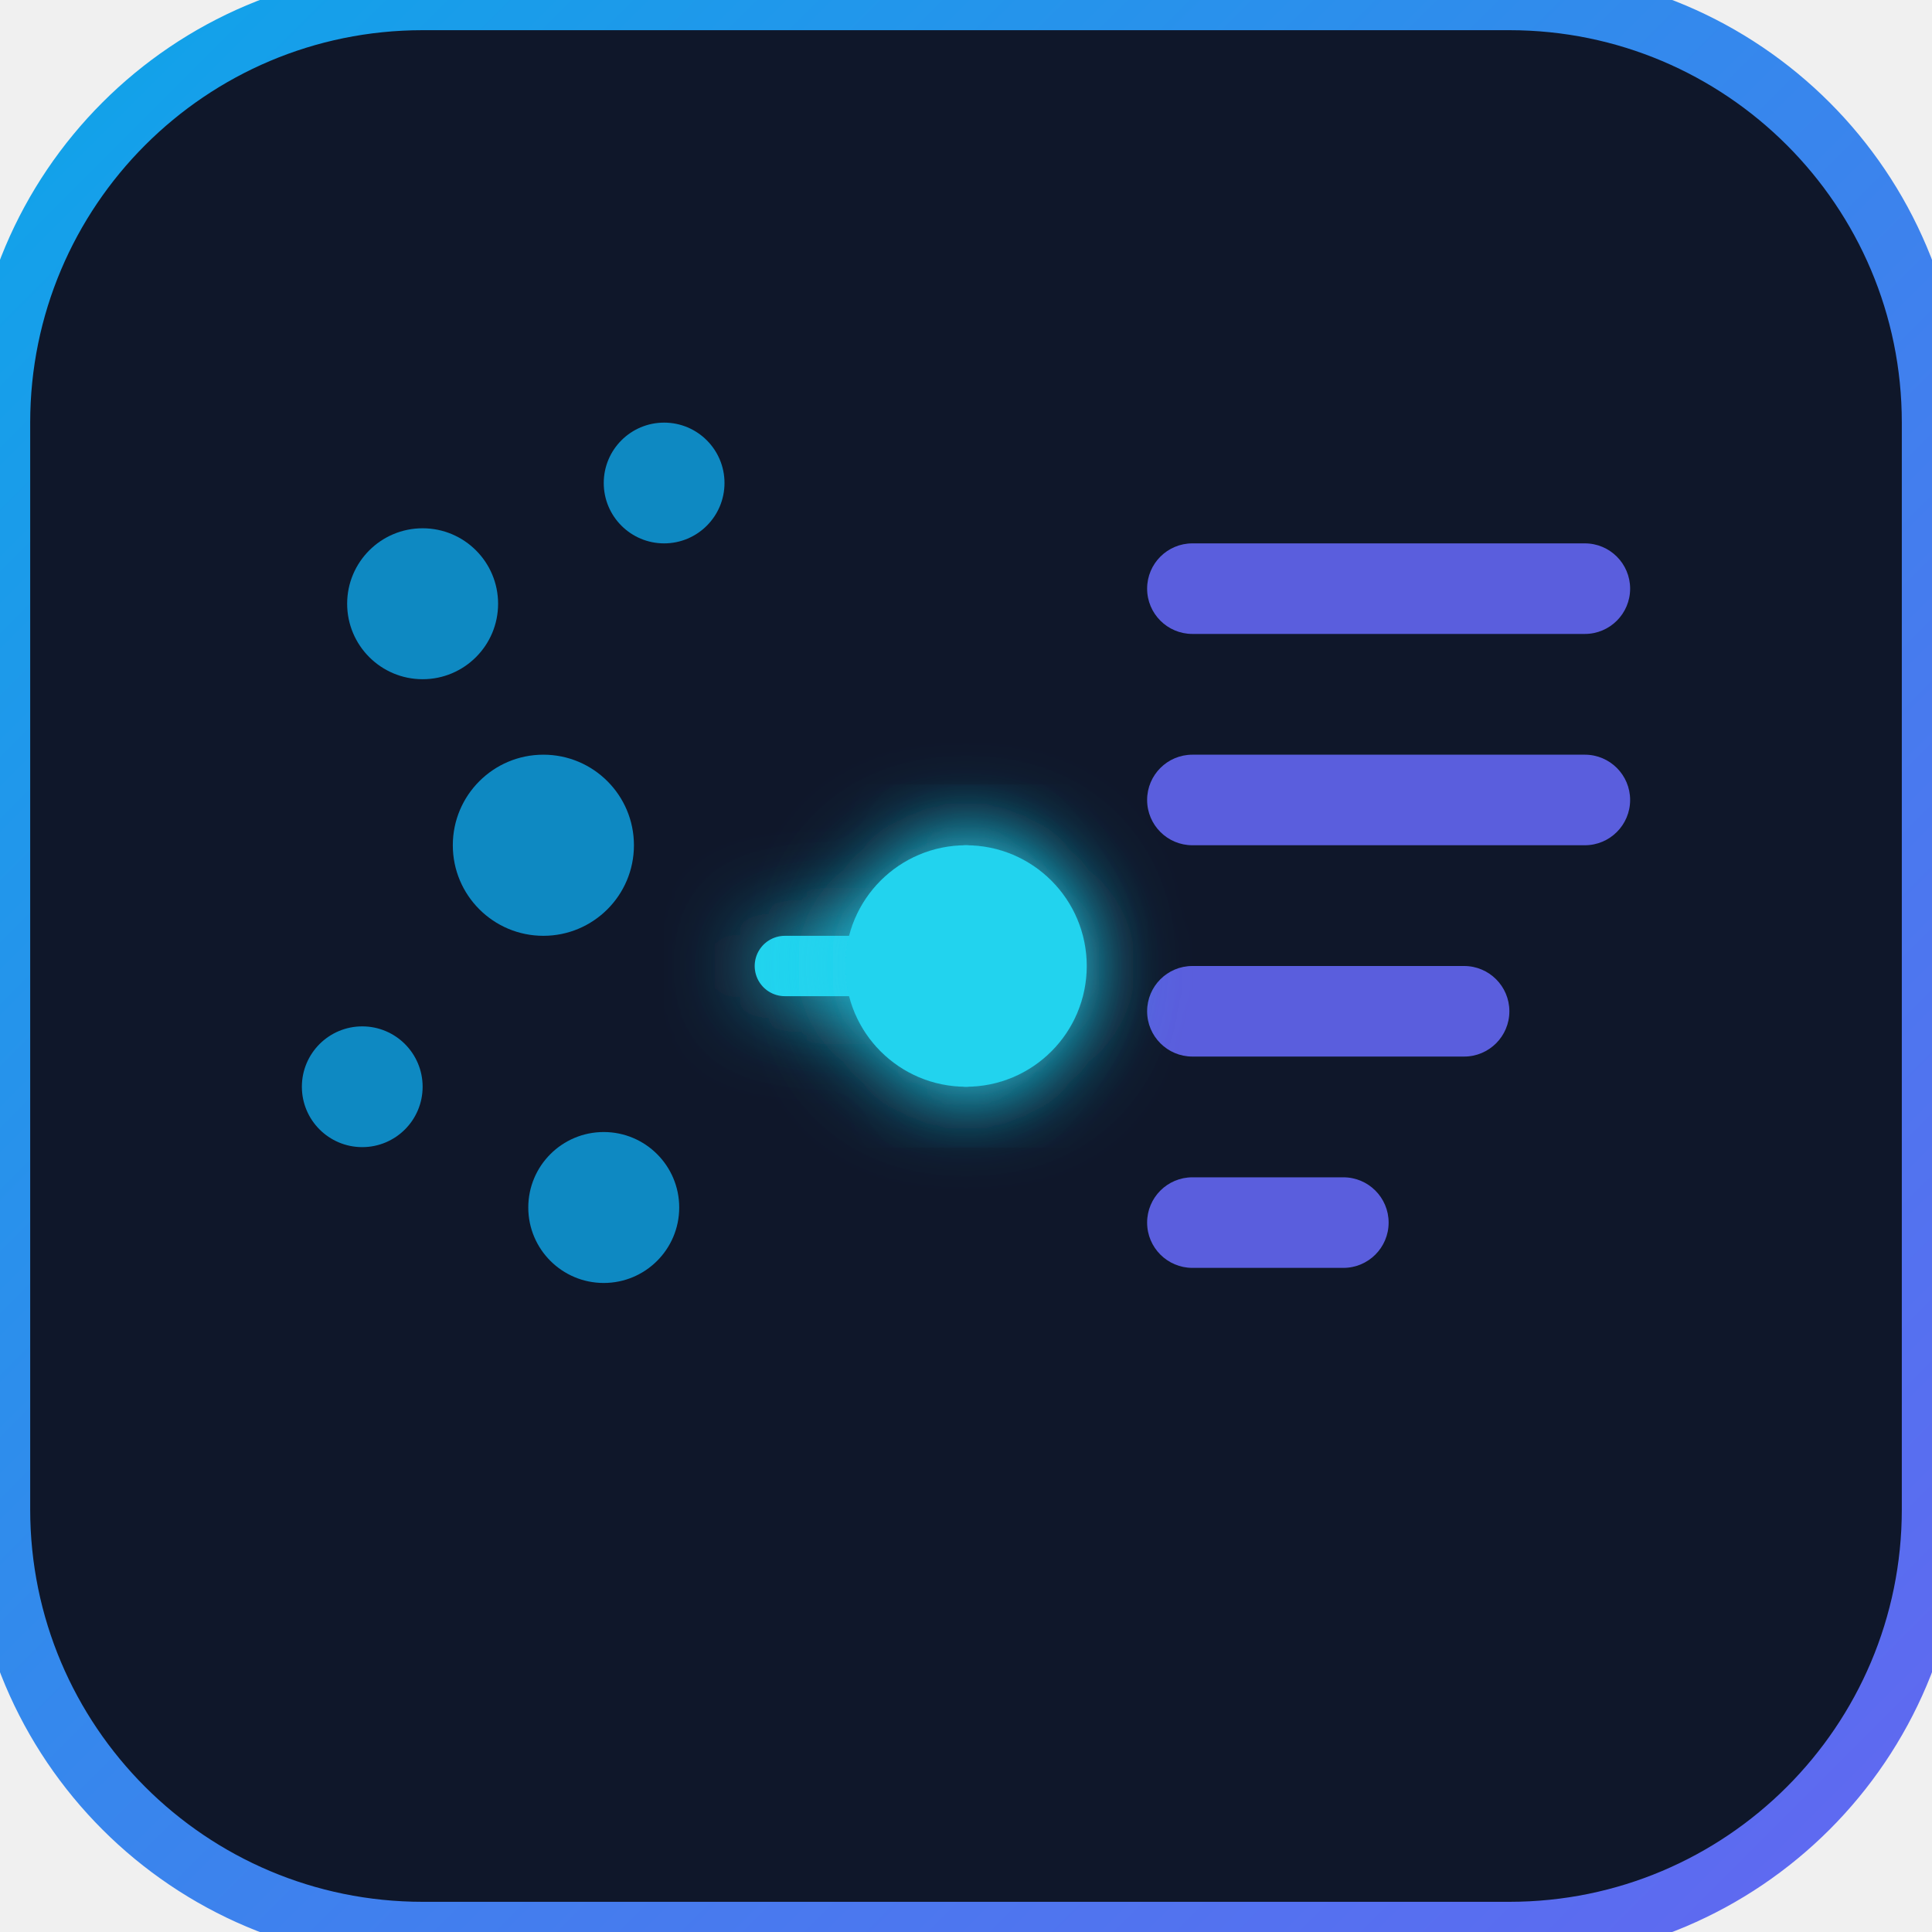
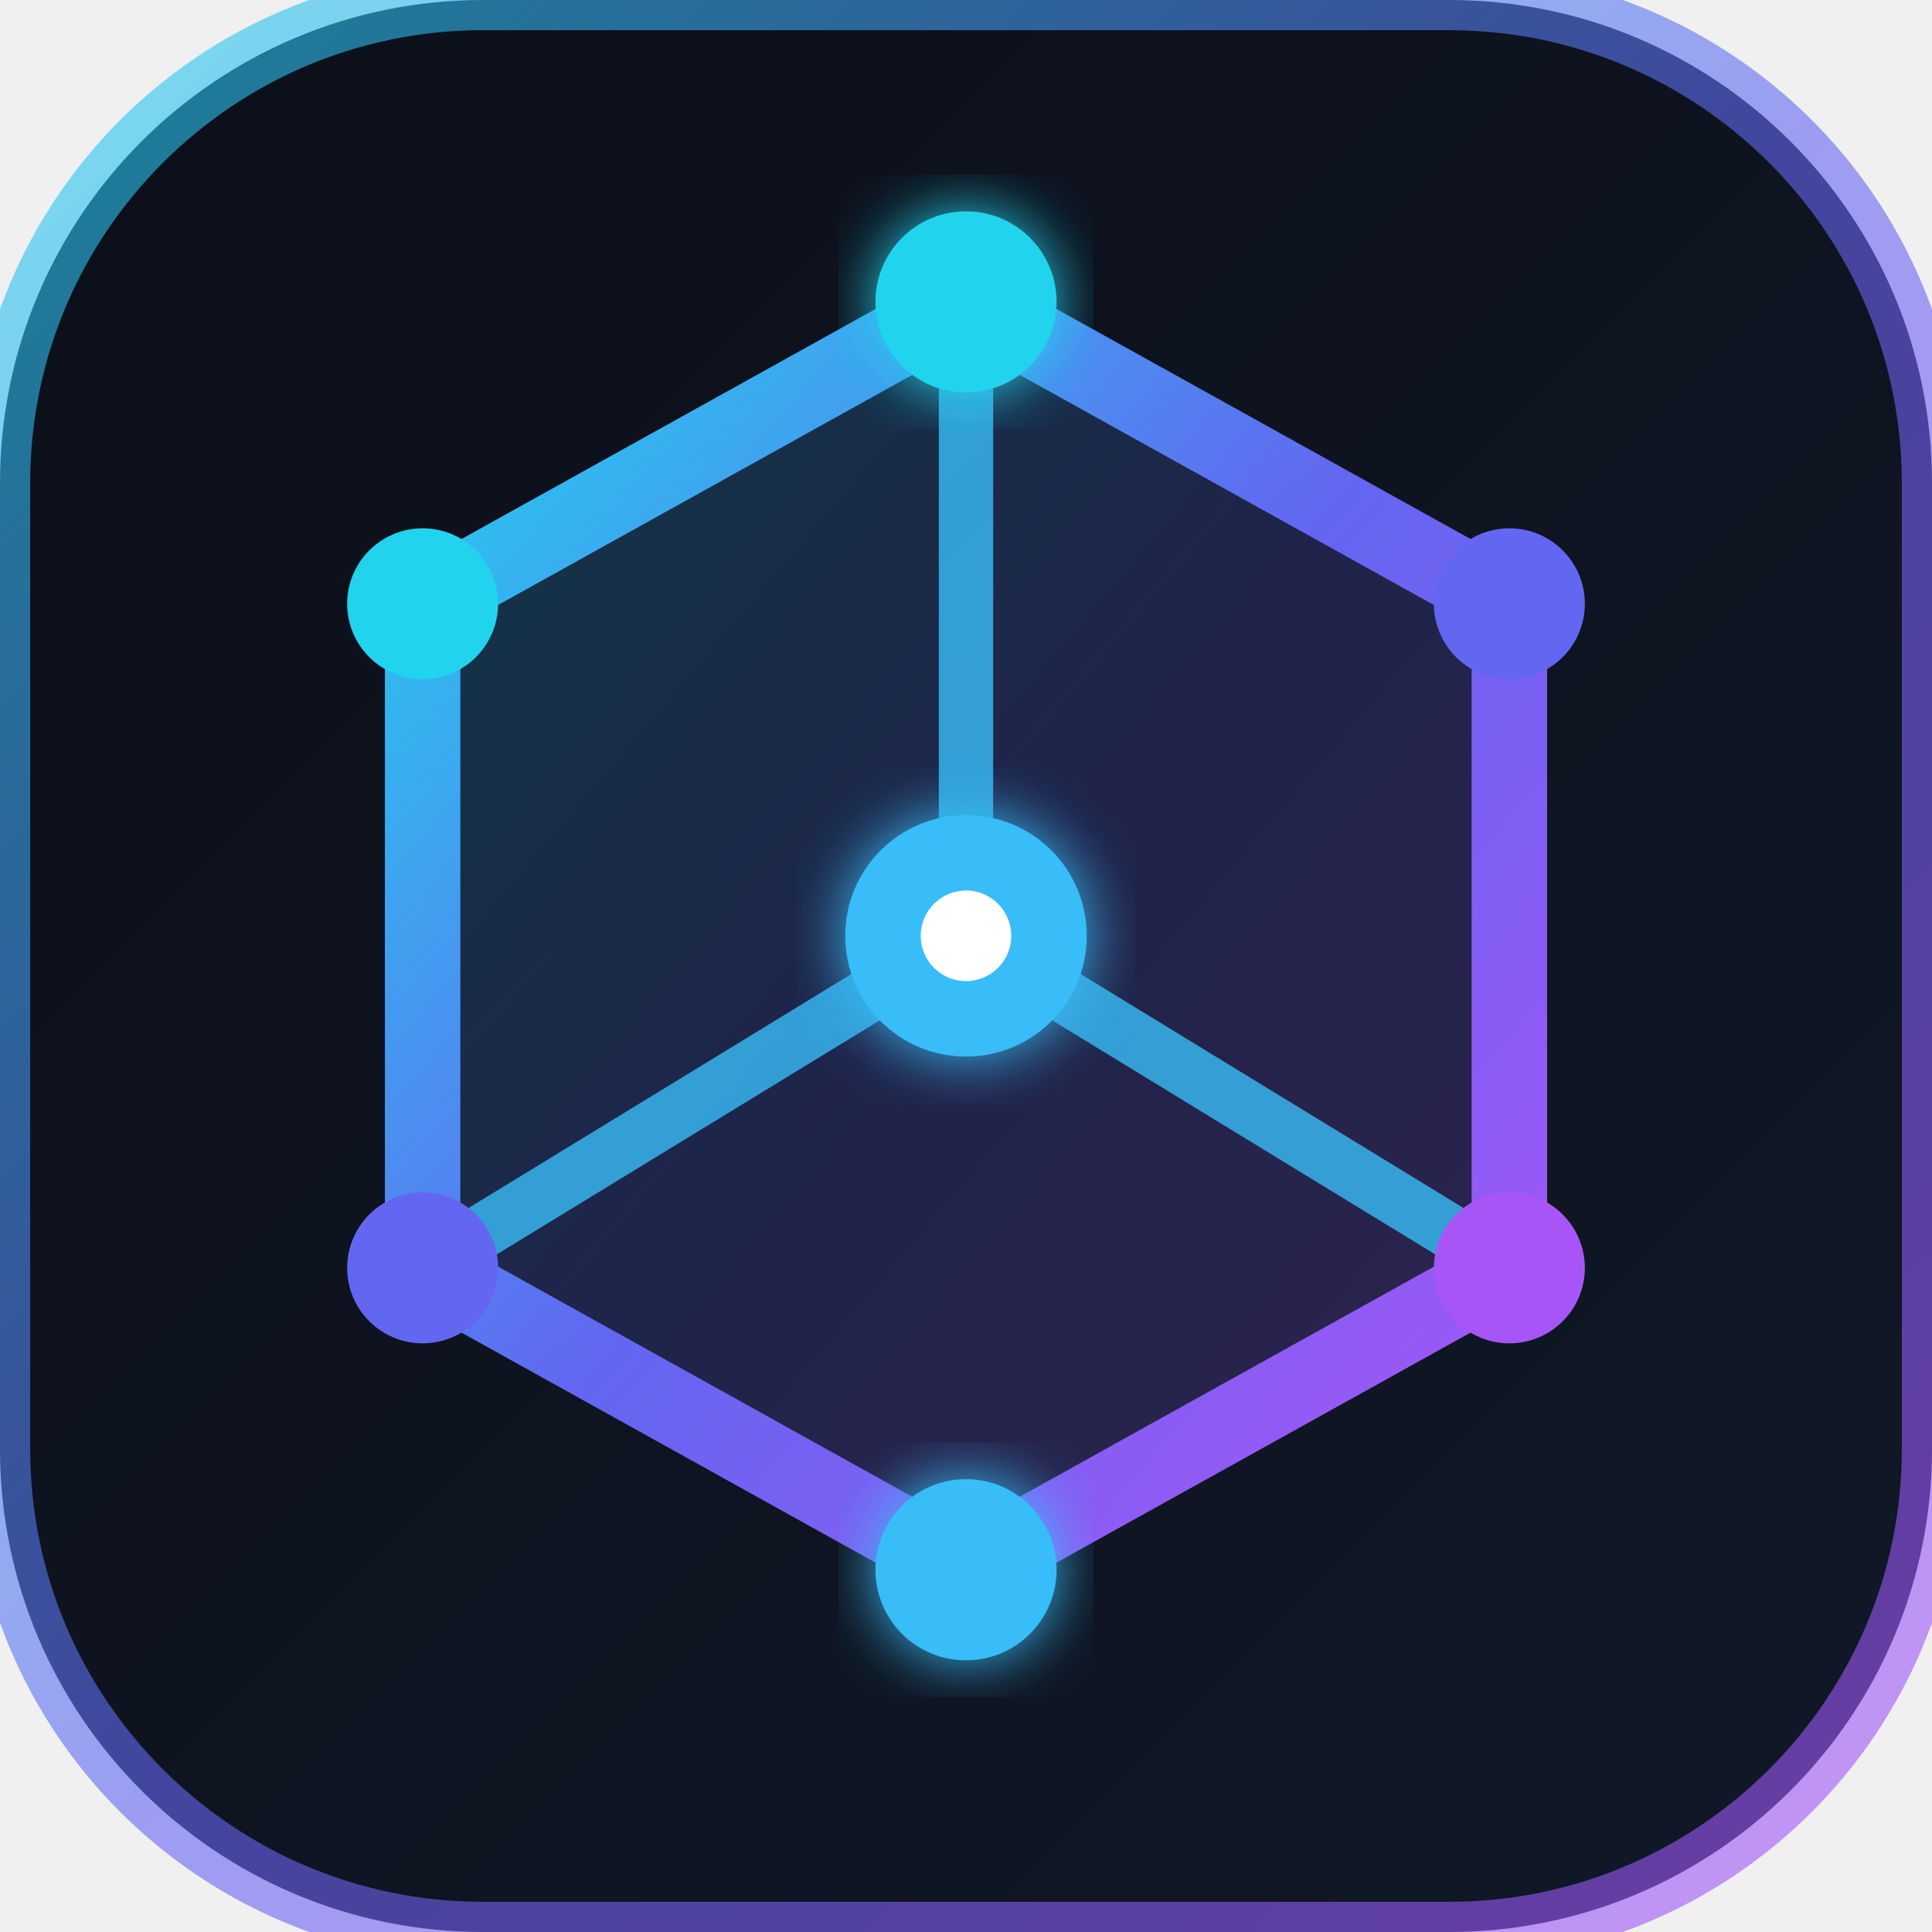
<svg xmlns="http://www.w3.org/2000/svg" viewBox="0 0 64 64">
  <defs>
+     <linearGradient id="fav-bg" x1="0%" y1="0%" x2="100%" y2="100%">
+       <stop offset="0%" stop-color="#0b0f19" />
+       <stop offset="100%" stop-color="#111827" />
+     </linearGradient>
    <linearGradient id="fav-grad" x1="0%" y1="0%" x2="100%" y2="100%">
-       <stop offset="0%" stop-color="#0ea5e9" />
-       <stop offset="100%" stop-color="#6366f1" />
+       <stop offset="0%" stop-color="#22d3ee" />
+       <stop offset="50%" stop-color="#6366f1" />
+       <stop offset="100%" stop-color="#a855f7" />
    </linearGradient>
-     <filter id="fav-glow" x="-50%" y="-50%" width="200%" height="200%">
-       <feGaussianBlur stdDeviation="1.5" result="coloredBlur" />
+     <filter id="fav-glow" x="-20%" y="-20%" width="140%" height="140%">
+       <feGaussianBlur stdDeviation="1" result="blur" />
      <feMerge>
-         <feMergeNode in="coloredBlur" />
+         <feMergeNode in="blur" />
        <feMergeNode in="SourceGraphic" />
      </feMerge>
    </filter>
  </defs>
-   <rect width="64" height="64" rx="14" fill="#0f172a" />
-   <rect width="64" height="64" rx="14" fill="none" stroke="url(#fav-grad)" stroke-width="2" />
-   <g fill="#0ea5e9" opacity="0.8">
-     <circle cx="14" cy="20" r="2.5" />
-     <circle cx="22" cy="16" r="2" />
-     <circle cx="18" cy="28" r="3" />
-     <circle cx="12" cy="36" r="2" />
-     <circle cx="20" cy="40" r="2.5" />
-   </g>
-   <path d="M26 32 L34 32 M32 29 L34 32 L32 35" stroke="#22d3ee" stroke-width="2" stroke-linecap="round" stroke-linejoin="round" filter="url(#fav-glow)" />
-   <g fill="#6366f1" opacity="0.9">
-     <rect x="38" y="18" width="16" height="3" rx="1.5" />
-     <rect x="38" y="25" width="16" height="3" rx="1.5" />
-     <rect x="38" y="32" width="12" height="3" rx="1.5" />
-     <rect x="38" y="39" width="8" height="3" rx="1.5" />
-   </g>
-   <circle cx="32" cy="32" r="4" fill="#22d3ee" filter="url(#fav-glow)" />
+   <rect width="64" height="64" rx="16" fill="url(#fav-bg)" />
+   <rect width="64" height="64" rx="16" fill="none" stroke="url(#fav-grad)" stroke-width="2" opacity="0.6" />
+   <path d="M32 10 L50 20 L50 42 L32 52 L14 42 L14 20 Z" fill="url(#fav-grad)" fill-opacity="0.2" stroke="url(#fav-grad)" stroke-width="2.5" stroke-linejoin="round" />
+   <path d="M32 10 L32 31 M50 42 L32 31 M14 42 L32 31" stroke="#38bdf8" stroke-width="1.8" opacity="0.8" />
+   <circle cx="32" cy="10" r="3" fill="#22d3ee" filter="url(#fav-glow)" />
+   <circle cx="50" cy="20" r="2.5" fill="#6366f1" />
+   <circle cx="50" cy="42" r="2.5" fill="#a855f7" />
+   <circle cx="32" cy="52" r="3" fill="#38bdf8" filter="url(#fav-glow)" />
+   <circle cx="14" cy="42" r="2.5" fill="#6366f1" />
+   <circle cx="14" cy="20" r="2.5" fill="#22d3ee" />
+   <circle cx="32" cy="31" r="4" fill="#38bdf8" filter="url(#fav-glow)" />
+   <circle cx="32" cy="31" r="1.5" fill="#ffffff" />
</svg>
